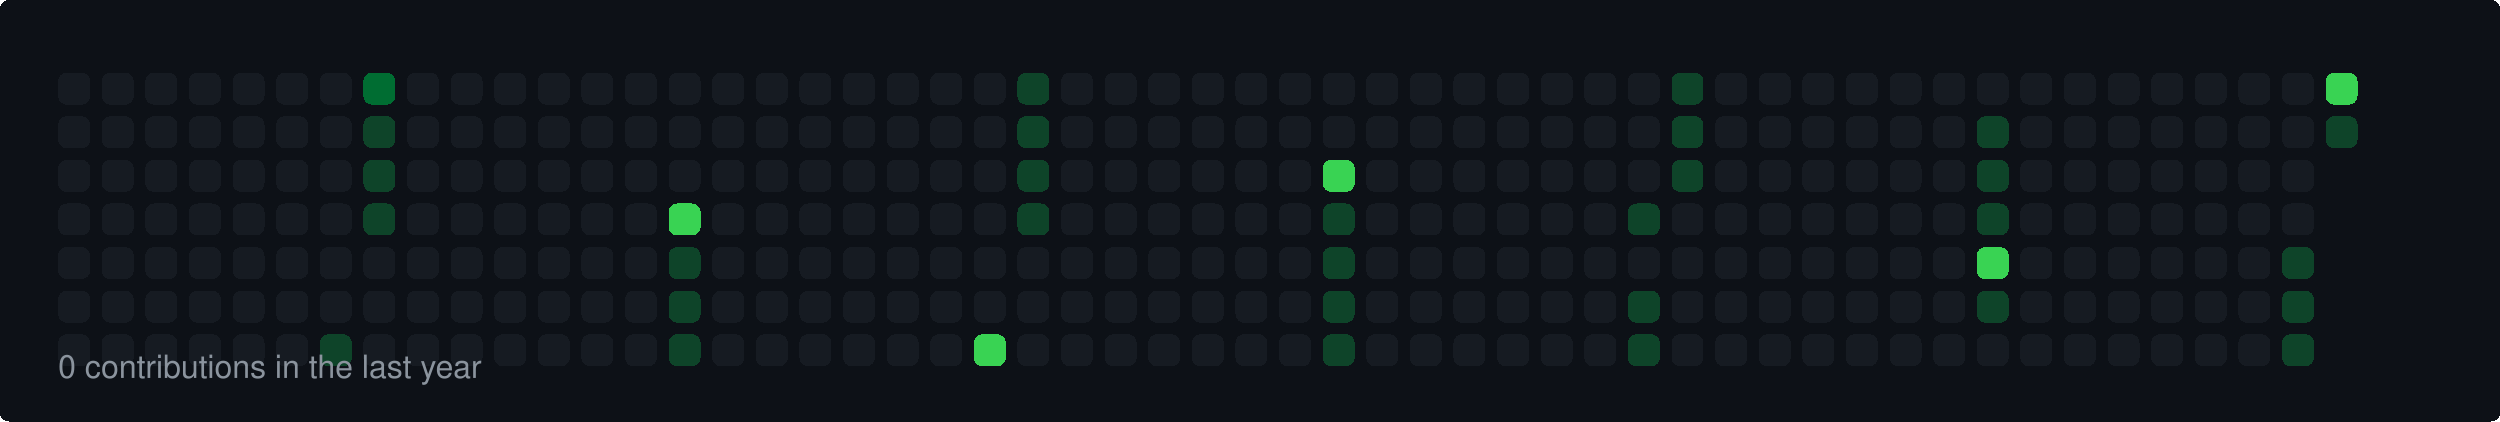
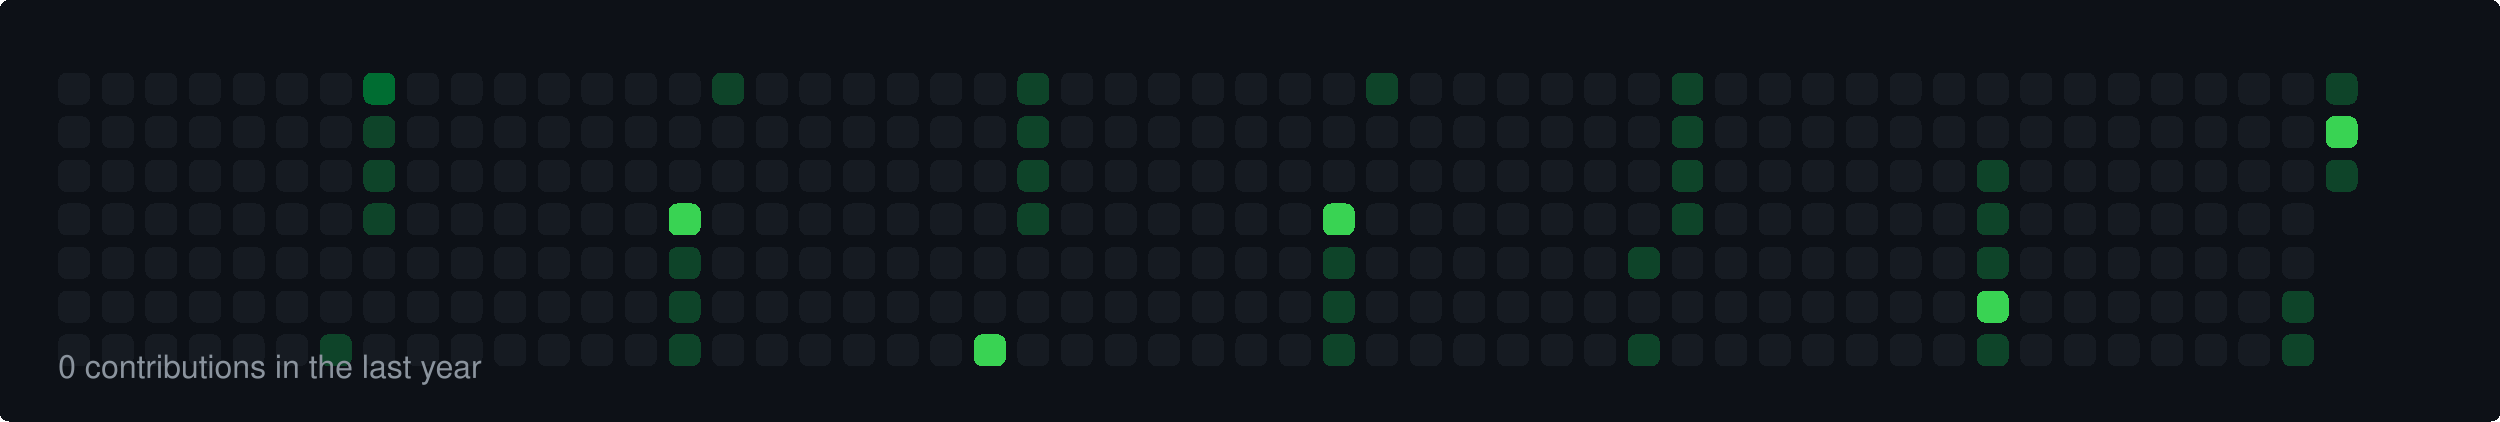
<svg xmlns="http://www.w3.org/2000/svg" width="860" height="145" viewBox="0 0 860 145">
  <style>
  rect { shape-rendering: crispEdges; rx: 3px; ry: 3px; transition: all 0.3s ease; }
  text { font-family: -apple-system, BlinkMacSystemFont, "Segoe UI", Helvetica, Arial, sans-serif; font-size: 11px; fill: #8b949e; }
</style>
  <rect width="100%" height="100%" fill="#0d1117" rx="6" />
  <rect x="20" y="25" width="11" height="11" fill="#161b22">
    </rect>
  <rect x="20" y="40" width="11" height="11" fill="#161b22">
    </rect>
  <rect x="20" y="55" width="11" height="11" fill="#161b22">
    </rect>
  <rect x="20" y="70" width="11" height="11" fill="#161b22">
    </rect>
  <rect x="20" y="85" width="11" height="11" fill="#161b22">
    </rect>
  <rect x="20" y="100" width="11" height="11" fill="#161b22">
    </rect>
  <rect x="20" y="115" width="11" height="11" fill="#161b22">
    </rect>
  <rect x="35" y="25" width="11" height="11" fill="#161b22">
    </rect>
  <rect x="35" y="40" width="11" height="11" fill="#161b22">
    </rect>
  <rect x="35" y="55" width="11" height="11" fill="#161b22">
    </rect>
  <rect x="35" y="70" width="11" height="11" fill="#161b22">
    </rect>
  <rect x="35" y="85" width="11" height="11" fill="#161b22">
    </rect>
  <rect x="35" y="100" width="11" height="11" fill="#161b22">
    </rect>
  <rect x="35" y="115" width="11" height="11" fill="#161b22">
    </rect>
  <rect x="50" y="25" width="11" height="11" fill="#161b22">
    </rect>
  <rect x="50" y="40" width="11" height="11" fill="#161b22">
    </rect>
  <rect x="50" y="55" width="11" height="11" fill="#161b22">
    </rect>
  <rect x="50" y="70" width="11" height="11" fill="#161b22">
    </rect>
  <rect x="50" y="85" width="11" height="11" fill="#161b22">
    </rect>
  <rect x="50" y="100" width="11" height="11" fill="#161b22">
    </rect>
  <rect x="50" y="115" width="11" height="11" fill="#161b22">
    </rect>
  <rect x="65" y="25" width="11" height="11" fill="#161b22">
    </rect>
  <rect x="65" y="40" width="11" height="11" fill="#161b22">
    </rect>
  <rect x="65" y="55" width="11" height="11" fill="#161b22">
    </rect>
  <rect x="65" y="70" width="11" height="11" fill="#161b22">
    </rect>
  <rect x="65" y="85" width="11" height="11" fill="#161b22">
    </rect>
  <rect x="65" y="100" width="11" height="11" fill="#161b22">
    </rect>
  <rect x="65" y="115" width="11" height="11" fill="#161b22">
    </rect>
  <rect x="80" y="25" width="11" height="11" fill="#161b22">
    </rect>
  <rect x="80" y="40" width="11" height="11" fill="#161b22">
    </rect>
  <rect x="80" y="55" width="11" height="11" fill="#161b22">
    </rect>
  <rect x="80" y="70" width="11" height="11" fill="#161b22">
    </rect>
  <rect x="80" y="85" width="11" height="11" fill="#161b22">
    </rect>
  <rect x="80" y="100" width="11" height="11" fill="#161b22">
    </rect>
  <rect x="80" y="115" width="11" height="11" fill="#161b22">
    </rect>
  <rect x="95" y="25" width="11" height="11" fill="#161b22">
    </rect>
  <rect x="95" y="40" width="11" height="11" fill="#161b22">
    </rect>
  <rect x="95" y="55" width="11" height="11" fill="#161b22">
    </rect>
  <rect x="95" y="70" width="11" height="11" fill="#161b22">
    </rect>
  <rect x="95" y="85" width="11" height="11" fill="#161b22">
    </rect>
  <rect x="95" y="100" width="11" height="11" fill="#161b22">
    </rect>
  <rect x="95" y="115" width="11" height="11" fill="#161b22">
    </rect>
  <rect x="110" y="25" width="11" height="11" fill="#161b22">
    </rect>
  <rect x="110" y="40" width="11" height="11" fill="#161b22">
    </rect>
  <rect x="110" y="55" width="11" height="11" fill="#161b22">
    </rect>
  <rect x="110" y="70" width="11" height="11" fill="#161b22">
    </rect>
  <rect x="110" y="85" width="11" height="11" fill="#161b22">
    </rect>
  <rect x="110" y="100" width="11" height="11" fill="#161b22">
    </rect>
  <rect x="110" y="115" width="11" height="11" fill="#0e4429">
    </rect>
  <rect x="125" y="25" width="11" height="11" fill="#006d32">
    </rect>
  <rect x="125" y="40" width="11" height="11" fill="#0e4429">
    </rect>
  <rect x="125" y="55" width="11" height="11" fill="#0e4429">
    </rect>
  <rect x="125" y="70" width="11" height="11" fill="#0e4429">
    </rect>
  <rect x="125" y="85" width="11" height="11" fill="#161b22">
    </rect>
  <rect x="125" y="100" width="11" height="11" fill="#161b22">
    </rect>
  <rect x="125" y="115" width="11" height="11" fill="#161b22">
    </rect>
  <rect x="140" y="25" width="11" height="11" fill="#161b22">
    </rect>
  <rect x="140" y="40" width="11" height="11" fill="#161b22">
    </rect>
  <rect x="140" y="55" width="11" height="11" fill="#161b22">
    </rect>
  <rect x="140" y="70" width="11" height="11" fill="#161b22">
    </rect>
  <rect x="140" y="85" width="11" height="11" fill="#161b22">
    </rect>
  <rect x="140" y="100" width="11" height="11" fill="#161b22">
    </rect>
  <rect x="140" y="115" width="11" height="11" fill="#161b22">
    </rect>
  <rect x="155" y="25" width="11" height="11" fill="#161b22">
    </rect>
  <rect x="155" y="40" width="11" height="11" fill="#161b22">
    </rect>
  <rect x="155" y="55" width="11" height="11" fill="#161b22">
    </rect>
  <rect x="155" y="70" width="11" height="11" fill="#161b22">
    </rect>
  <rect x="155" y="85" width="11" height="11" fill="#161b22">
    </rect>
  <rect x="155" y="100" width="11" height="11" fill="#161b22">
    </rect>
  <rect x="155" y="115" width="11" height="11" fill="#161b22">
    </rect>
  <rect x="170" y="25" width="11" height="11" fill="#161b22">
    </rect>
  <rect x="170" y="40" width="11" height="11" fill="#161b22">
    </rect>
  <rect x="170" y="55" width="11" height="11" fill="#161b22">
    </rect>
  <rect x="170" y="70" width="11" height="11" fill="#161b22">
    </rect>
  <rect x="170" y="85" width="11" height="11" fill="#161b22">
    </rect>
  <rect x="170" y="100" width="11" height="11" fill="#161b22">
    </rect>
  <rect x="170" y="115" width="11" height="11" fill="#161b22">
    </rect>
  <rect x="185" y="25" width="11" height="11" fill="#161b22">
    </rect>
  <rect x="185" y="40" width="11" height="11" fill="#161b22">
    </rect>
  <rect x="185" y="55" width="11" height="11" fill="#161b22">
    </rect>
  <rect x="185" y="70" width="11" height="11" fill="#161b22">
    </rect>
  <rect x="185" y="85" width="11" height="11" fill="#161b22">
    </rect>
  <rect x="185" y="100" width="11" height="11" fill="#161b22">
    </rect>
  <rect x="185" y="115" width="11" height="11" fill="#161b22">
    </rect>
  <rect x="200" y="25" width="11" height="11" fill="#161b22">
    </rect>
  <rect x="200" y="40" width="11" height="11" fill="#161b22">
    </rect>
  <rect x="200" y="55" width="11" height="11" fill="#161b22">
    </rect>
  <rect x="200" y="70" width="11" height="11" fill="#161b22">
    </rect>
  <rect x="200" y="85" width="11" height="11" fill="#161b22">
    </rect>
  <rect x="200" y="100" width="11" height="11" fill="#161b22">
    </rect>
  <rect x="200" y="115" width="11" height="11" fill="#161b22">
    </rect>
  <rect x="215" y="25" width="11" height="11" fill="#161b22">
    </rect>
  <rect x="215" y="40" width="11" height="11" fill="#161b22">
    </rect>
  <rect x="215" y="55" width="11" height="11" fill="#161b22">
    </rect>
  <rect x="215" y="70" width="11" height="11" fill="#161b22">
    </rect>
  <rect x="215" y="85" width="11" height="11" fill="#161b22">
    </rect>
  <rect x="215" y="100" width="11" height="11" fill="#161b22">
    </rect>
  <rect x="215" y="115" width="11" height="11" fill="#161b22">
    </rect>
  <rect x="230" y="25" width="11" height="11" fill="#161b22">
    </rect>
  <rect x="230" y="40" width="11" height="11" fill="#161b22">
    </rect>
  <rect x="230" y="55" width="11" height="11" fill="#161b22">
    </rect>
  <rect x="230" y="70" width="11" height="11" fill="#39d353">
    </rect>
  <rect x="230" y="85" width="11" height="11" fill="#0e4429">
    </rect>
  <rect x="230" y="100" width="11" height="11" fill="#0e4429">
    </rect>
  <rect x="230" y="115" width="11" height="11" fill="#0e4429">
    </rect>
-   <rect x="245" y="25" width="11" height="11" fill="#161b22">
+   <rect x="245" y="25" width="11" height="11" fill="#0e4429">
    </rect>
  <rect x="245" y="40" width="11" height="11" fill="#161b22">
    </rect>
  <rect x="245" y="55" width="11" height="11" fill="#161b22">
    </rect>
  <rect x="245" y="70" width="11" height="11" fill="#161b22">
    </rect>
  <rect x="245" y="85" width="11" height="11" fill="#161b22">
    </rect>
  <rect x="245" y="100" width="11" height="11" fill="#161b22">
    </rect>
  <rect x="245" y="115" width="11" height="11" fill="#161b22">
    </rect>
  <rect x="260" y="25" width="11" height="11" fill="#161b22">
    </rect>
  <rect x="260" y="40" width="11" height="11" fill="#161b22">
    </rect>
  <rect x="260" y="55" width="11" height="11" fill="#161b22">
    </rect>
  <rect x="260" y="70" width="11" height="11" fill="#161b22">
    </rect>
  <rect x="260" y="85" width="11" height="11" fill="#161b22">
    </rect>
  <rect x="260" y="100" width="11" height="11" fill="#161b22">
    </rect>
  <rect x="260" y="115" width="11" height="11" fill="#161b22">
    </rect>
  <rect x="275" y="25" width="11" height="11" fill="#161b22">
    </rect>
  <rect x="275" y="40" width="11" height="11" fill="#161b22">
    </rect>
  <rect x="275" y="55" width="11" height="11" fill="#161b22">
    </rect>
  <rect x="275" y="70" width="11" height="11" fill="#161b22">
    </rect>
  <rect x="275" y="85" width="11" height="11" fill="#161b22">
    </rect>
  <rect x="275" y="100" width="11" height="11" fill="#161b22">
    </rect>
  <rect x="275" y="115" width="11" height="11" fill="#161b22">
    </rect>
  <rect x="290" y="25" width="11" height="11" fill="#161b22">
    </rect>
  <rect x="290" y="40" width="11" height="11" fill="#161b22">
    </rect>
  <rect x="290" y="55" width="11" height="11" fill="#161b22">
    </rect>
  <rect x="290" y="70" width="11" height="11" fill="#161b22">
    </rect>
  <rect x="290" y="85" width="11" height="11" fill="#161b22">
    </rect>
  <rect x="290" y="100" width="11" height="11" fill="#161b22">
    </rect>
  <rect x="290" y="115" width="11" height="11" fill="#161b22">
    </rect>
  <rect x="305" y="25" width="11" height="11" fill="#161b22">
    </rect>
  <rect x="305" y="40" width="11" height="11" fill="#161b22">
    </rect>
  <rect x="305" y="55" width="11" height="11" fill="#161b22">
    </rect>
  <rect x="305" y="70" width="11" height="11" fill="#161b22">
    </rect>
  <rect x="305" y="85" width="11" height="11" fill="#161b22">
    </rect>
  <rect x="305" y="100" width="11" height="11" fill="#161b22">
    </rect>
  <rect x="305" y="115" width="11" height="11" fill="#161b22">
    </rect>
  <rect x="320" y="25" width="11" height="11" fill="#161b22">
    </rect>
  <rect x="320" y="40" width="11" height="11" fill="#161b22">
    </rect>
  <rect x="320" y="55" width="11" height="11" fill="#161b22">
    </rect>
  <rect x="320" y="70" width="11" height="11" fill="#161b22">
    </rect>
  <rect x="320" y="85" width="11" height="11" fill="#161b22">
    </rect>
  <rect x="320" y="100" width="11" height="11" fill="#161b22">
    </rect>
  <rect x="320" y="115" width="11" height="11" fill="#161b22">
    </rect>
  <rect x="335" y="25" width="11" height="11" fill="#161b22">
    </rect>
  <rect x="335" y="40" width="11" height="11" fill="#161b22">
    </rect>
  <rect x="335" y="55" width="11" height="11" fill="#161b22">
    </rect>
  <rect x="335" y="70" width="11" height="11" fill="#161b22">
    </rect>
  <rect x="335" y="85" width="11" height="11" fill="#161b22">
    </rect>
  <rect x="335" y="100" width="11" height="11" fill="#161b22">
    </rect>
  <rect x="335" y="115" width="11" height="11" fill="#39d353">
    </rect>
  <rect x="350" y="25" width="11" height="11" fill="#0e4429">
    </rect>
  <rect x="350" y="40" width="11" height="11" fill="#0e4429">
    </rect>
  <rect x="350" y="55" width="11" height="11" fill="#0e4429">
    </rect>
  <rect x="350" y="70" width="11" height="11" fill="#0e4429">
    </rect>
  <rect x="350" y="85" width="11" height="11" fill="#161b22">
    </rect>
  <rect x="350" y="100" width="11" height="11" fill="#161b22">
    </rect>
  <rect x="350" y="115" width="11" height="11" fill="#161b22">
    </rect>
  <rect x="365" y="25" width="11" height="11" fill="#161b22">
    </rect>
  <rect x="365" y="40" width="11" height="11" fill="#161b22">
    </rect>
  <rect x="365" y="55" width="11" height="11" fill="#161b22">
    </rect>
  <rect x="365" y="70" width="11" height="11" fill="#161b22">
    </rect>
  <rect x="365" y="85" width="11" height="11" fill="#161b22">
    </rect>
  <rect x="365" y="100" width="11" height="11" fill="#161b22">
    </rect>
  <rect x="365" y="115" width="11" height="11" fill="#161b22">
    </rect>
  <rect x="380" y="25" width="11" height="11" fill="#161b22">
    </rect>
  <rect x="380" y="40" width="11" height="11" fill="#161b22">
    </rect>
  <rect x="380" y="55" width="11" height="11" fill="#161b22">
    </rect>
  <rect x="380" y="70" width="11" height="11" fill="#161b22">
    </rect>
  <rect x="380" y="85" width="11" height="11" fill="#161b22">
    </rect>
  <rect x="380" y="100" width="11" height="11" fill="#161b22">
    </rect>
  <rect x="380" y="115" width="11" height="11" fill="#161b22">
    </rect>
  <rect x="395" y="25" width="11" height="11" fill="#161b22">
    </rect>
  <rect x="395" y="40" width="11" height="11" fill="#161b22">
    </rect>
  <rect x="395" y="55" width="11" height="11" fill="#161b22">
    </rect>
  <rect x="395" y="70" width="11" height="11" fill="#161b22">
    </rect>
  <rect x="395" y="85" width="11" height="11" fill="#161b22">
    </rect>
  <rect x="395" y="100" width="11" height="11" fill="#161b22">
    </rect>
  <rect x="395" y="115" width="11" height="11" fill="#161b22">
    </rect>
  <rect x="410" y="25" width="11" height="11" fill="#161b22">
    </rect>
  <rect x="410" y="40" width="11" height="11" fill="#161b22">
    </rect>
  <rect x="410" y="55" width="11" height="11" fill="#161b22">
    </rect>
  <rect x="410" y="70" width="11" height="11" fill="#161b22">
    </rect>
  <rect x="410" y="85" width="11" height="11" fill="#161b22">
    </rect>
  <rect x="410" y="100" width="11" height="11" fill="#161b22">
    </rect>
  <rect x="410" y="115" width="11" height="11" fill="#161b22">
    </rect>
  <rect x="425" y="25" width="11" height="11" fill="#161b22">
    </rect>
  <rect x="425" y="40" width="11" height="11" fill="#161b22">
    </rect>
  <rect x="425" y="55" width="11" height="11" fill="#161b22">
    </rect>
  <rect x="425" y="70" width="11" height="11" fill="#161b22">
    </rect>
  <rect x="425" y="85" width="11" height="11" fill="#161b22">
    </rect>
  <rect x="425" y="100" width="11" height="11" fill="#161b22">
    </rect>
  <rect x="425" y="115" width="11" height="11" fill="#161b22">
    </rect>
  <rect x="440" y="25" width="11" height="11" fill="#161b22">
    </rect>
  <rect x="440" y="40" width="11" height="11" fill="#161b22">
    </rect>
  <rect x="440" y="55" width="11" height="11" fill="#161b22">
    </rect>
  <rect x="440" y="70" width="11" height="11" fill="#161b22">
    </rect>
  <rect x="440" y="85" width="11" height="11" fill="#161b22">
    </rect>
  <rect x="440" y="100" width="11" height="11" fill="#161b22">
    </rect>
  <rect x="440" y="115" width="11" height="11" fill="#161b22">
    </rect>
  <rect x="455" y="25" width="11" height="11" fill="#161b22">
    </rect>
  <rect x="455" y="40" width="11" height="11" fill="#161b22">
    </rect>
-   <rect x="455" y="55" width="11" height="11" fill="#39d353">
-     </rect>
-   <rect x="455" y="70" width="11" height="11" fill="#0e4429">
+   <rect x="455" y="55" width="11" height="11" fill="#161b22">
+     </rect>
+   <rect x="455" y="70" width="11" height="11" fill="#39d353">
    </rect>
  <rect x="455" y="85" width="11" height="11" fill="#0e4429">
    </rect>
  <rect x="455" y="100" width="11" height="11" fill="#0e4429">
    </rect>
  <rect x="455" y="115" width="11" height="11" fill="#0e4429">
    </rect>
-   <rect x="470" y="25" width="11" height="11" fill="#161b22">
+   <rect x="470" y="25" width="11" height="11" fill="#0e4429">
    </rect>
  <rect x="470" y="40" width="11" height="11" fill="#161b22">
    </rect>
  <rect x="470" y="55" width="11" height="11" fill="#161b22">
    </rect>
  <rect x="470" y="70" width="11" height="11" fill="#161b22">
    </rect>
  <rect x="470" y="85" width="11" height="11" fill="#161b22">
    </rect>
  <rect x="470" y="100" width="11" height="11" fill="#161b22">
    </rect>
  <rect x="470" y="115" width="11" height="11" fill="#161b22">
    </rect>
  <rect x="485" y="25" width="11" height="11" fill="#161b22">
    </rect>
  <rect x="485" y="40" width="11" height="11" fill="#161b22">
    </rect>
  <rect x="485" y="55" width="11" height="11" fill="#161b22">
    </rect>
  <rect x="485" y="70" width="11" height="11" fill="#161b22">
    </rect>
  <rect x="485" y="85" width="11" height="11" fill="#161b22">
    </rect>
  <rect x="485" y="100" width="11" height="11" fill="#161b22">
    </rect>
  <rect x="485" y="115" width="11" height="11" fill="#161b22">
    </rect>
  <rect x="500" y="25" width="11" height="11" fill="#161b22">
    </rect>
  <rect x="500" y="40" width="11" height="11" fill="#161b22">
    </rect>
  <rect x="500" y="55" width="11" height="11" fill="#161b22">
    </rect>
  <rect x="500" y="70" width="11" height="11" fill="#161b22">
    </rect>
  <rect x="500" y="85" width="11" height="11" fill="#161b22">
    </rect>
  <rect x="500" y="100" width="11" height="11" fill="#161b22">
    </rect>
  <rect x="500" y="115" width="11" height="11" fill="#161b22">
    </rect>
  <rect x="515" y="25" width="11" height="11" fill="#161b22">
    </rect>
  <rect x="515" y="40" width="11" height="11" fill="#161b22">
    </rect>
  <rect x="515" y="55" width="11" height="11" fill="#161b22">
    </rect>
  <rect x="515" y="70" width="11" height="11" fill="#161b22">
    </rect>
  <rect x="515" y="85" width="11" height="11" fill="#161b22">
    </rect>
  <rect x="515" y="100" width="11" height="11" fill="#161b22">
    </rect>
  <rect x="515" y="115" width="11" height="11" fill="#161b22">
    </rect>
  <rect x="530" y="25" width="11" height="11" fill="#161b22">
    </rect>
  <rect x="530" y="40" width="11" height="11" fill="#161b22">
    </rect>
  <rect x="530" y="55" width="11" height="11" fill="#161b22">
    </rect>
  <rect x="530" y="70" width="11" height="11" fill="#161b22">
    </rect>
  <rect x="530" y="85" width="11" height="11" fill="#161b22">
    </rect>
  <rect x="530" y="100" width="11" height="11" fill="#161b22">
    </rect>
  <rect x="530" y="115" width="11" height="11" fill="#161b22">
    </rect>
  <rect x="545" y="25" width="11" height="11" fill="#161b22">
    </rect>
  <rect x="545" y="40" width="11" height="11" fill="#161b22">
    </rect>
  <rect x="545" y="55" width="11" height="11" fill="#161b22">
    </rect>
  <rect x="545" y="70" width="11" height="11" fill="#161b22">
    </rect>
  <rect x="545" y="85" width="11" height="11" fill="#161b22">
    </rect>
  <rect x="545" y="100" width="11" height="11" fill="#161b22">
    </rect>
  <rect x="545" y="115" width="11" height="11" fill="#161b22">
    </rect>
  <rect x="560" y="25" width="11" height="11" fill="#161b22">
    </rect>
  <rect x="560" y="40" width="11" height="11" fill="#161b22">
    </rect>
  <rect x="560" y="55" width="11" height="11" fill="#161b22">
    </rect>
-   <rect x="560" y="70" width="11" height="11" fill="#0e4429">
-     </rect>
-   <rect x="560" y="85" width="11" height="11" fill="#161b22">
-     </rect>
-   <rect x="560" y="100" width="11" height="11" fill="#0e4429">
+   <rect x="560" y="70" width="11" height="11" fill="#161b22">
+     </rect>
+   <rect x="560" y="85" width="11" height="11" fill="#0e4429">
+     </rect>
+   <rect x="560" y="100" width="11" height="11" fill="#161b22">
    </rect>
  <rect x="560" y="115" width="11" height="11" fill="#0e4429">
    </rect>
  <rect x="575" y="25" width="11" height="11" fill="#0e4429">
    </rect>
  <rect x="575" y="40" width="11" height="11" fill="#0e4429">
    </rect>
  <rect x="575" y="55" width="11" height="11" fill="#0e4429">
    </rect>
-   <rect x="575" y="70" width="11" height="11" fill="#161b22">
+   <rect x="575" y="70" width="11" height="11" fill="#0e4429">
    </rect>
  <rect x="575" y="85" width="11" height="11" fill="#161b22">
    </rect>
  <rect x="575" y="100" width="11" height="11" fill="#161b22">
    </rect>
  <rect x="575" y="115" width="11" height="11" fill="#161b22">
    </rect>
  <rect x="590" y="25" width="11" height="11" fill="#161b22">
    </rect>
  <rect x="590" y="40" width="11" height="11" fill="#161b22">
    </rect>
  <rect x="590" y="55" width="11" height="11" fill="#161b22">
    </rect>
  <rect x="590" y="70" width="11" height="11" fill="#161b22">
    </rect>
  <rect x="590" y="85" width="11" height="11" fill="#161b22">
    </rect>
  <rect x="590" y="100" width="11" height="11" fill="#161b22">
    </rect>
  <rect x="590" y="115" width="11" height="11" fill="#161b22">
    </rect>
  <rect x="605" y="25" width="11" height="11" fill="#161b22">
    </rect>
  <rect x="605" y="40" width="11" height="11" fill="#161b22">
    </rect>
  <rect x="605" y="55" width="11" height="11" fill="#161b22">
    </rect>
  <rect x="605" y="70" width="11" height="11" fill="#161b22">
    </rect>
  <rect x="605" y="85" width="11" height="11" fill="#161b22">
    </rect>
  <rect x="605" y="100" width="11" height="11" fill="#161b22">
    </rect>
  <rect x="605" y="115" width="11" height="11" fill="#161b22">
    </rect>
  <rect x="620" y="25" width="11" height="11" fill="#161b22">
    </rect>
  <rect x="620" y="40" width="11" height="11" fill="#161b22">
    </rect>
  <rect x="620" y="55" width="11" height="11" fill="#161b22">
    </rect>
  <rect x="620" y="70" width="11" height="11" fill="#161b22">
    </rect>
  <rect x="620" y="85" width="11" height="11" fill="#161b22">
    </rect>
  <rect x="620" y="100" width="11" height="11" fill="#161b22">
    </rect>
  <rect x="620" y="115" width="11" height="11" fill="#161b22">
    </rect>
  <rect x="635" y="25" width="11" height="11" fill="#161b22">
    </rect>
  <rect x="635" y="40" width="11" height="11" fill="#161b22">
    </rect>
  <rect x="635" y="55" width="11" height="11" fill="#161b22">
    </rect>
  <rect x="635" y="70" width="11" height="11" fill="#161b22">
    </rect>
  <rect x="635" y="85" width="11" height="11" fill="#161b22">
    </rect>
  <rect x="635" y="100" width="11" height="11" fill="#161b22">
    </rect>
  <rect x="635" y="115" width="11" height="11" fill="#161b22">
    </rect>
  <rect x="650" y="25" width="11" height="11" fill="#161b22">
    </rect>
  <rect x="650" y="40" width="11" height="11" fill="#161b22">
    </rect>
  <rect x="650" y="55" width="11" height="11" fill="#161b22">
    </rect>
  <rect x="650" y="70" width="11" height="11" fill="#161b22">
    </rect>
  <rect x="650" y="85" width="11" height="11" fill="#161b22">
    </rect>
  <rect x="650" y="100" width="11" height="11" fill="#161b22">
    </rect>
  <rect x="650" y="115" width="11" height="11" fill="#161b22">
    </rect>
  <rect x="665" y="25" width="11" height="11" fill="#161b22">
    </rect>
  <rect x="665" y="40" width="11" height="11" fill="#161b22">
    </rect>
  <rect x="665" y="55" width="11" height="11" fill="#161b22">
    </rect>
  <rect x="665" y="70" width="11" height="11" fill="#161b22">
    </rect>
  <rect x="665" y="85" width="11" height="11" fill="#161b22">
    </rect>
  <rect x="665" y="100" width="11" height="11" fill="#161b22">
    </rect>
  <rect x="665" y="115" width="11" height="11" fill="#161b22">
    </rect>
  <rect x="680" y="25" width="11" height="11" fill="#161b22">
    </rect>
-   <rect x="680" y="40" width="11" height="11" fill="#0e4429">
+   <rect x="680" y="40" width="11" height="11" fill="#161b22">
    </rect>
  <rect x="680" y="55" width="11" height="11" fill="#0e4429">
    </rect>
  <rect x="680" y="70" width="11" height="11" fill="#0e4429">
    </rect>
-   <rect x="680" y="85" width="11" height="11" fill="#39d353">
-     </rect>
-   <rect x="680" y="100" width="11" height="11" fill="#0e4429">
-     </rect>
-   <rect x="680" y="115" width="11" height="11" fill="#161b22">
+   <rect x="680" y="85" width="11" height="11" fill="#0e4429">
+     </rect>
+   <rect x="680" y="100" width="11" height="11" fill="#39d353">
+     </rect>
+   <rect x="680" y="115" width="11" height="11" fill="#0e4429">
    </rect>
  <rect x="695" y="25" width="11" height="11" fill="#161b22">
    </rect>
  <rect x="695" y="40" width="11" height="11" fill="#161b22">
    </rect>
  <rect x="695" y="55" width="11" height="11" fill="#161b22">
    </rect>
  <rect x="695" y="70" width="11" height="11" fill="#161b22">
    </rect>
  <rect x="695" y="85" width="11" height="11" fill="#161b22">
    </rect>
  <rect x="695" y="100" width="11" height="11" fill="#161b22">
    </rect>
  <rect x="695" y="115" width="11" height="11" fill="#161b22">
    </rect>
  <rect x="710" y="25" width="11" height="11" fill="#161b22">
    </rect>
  <rect x="710" y="40" width="11" height="11" fill="#161b22">
    </rect>
  <rect x="710" y="55" width="11" height="11" fill="#161b22">
    </rect>
  <rect x="710" y="70" width="11" height="11" fill="#161b22">
    </rect>
  <rect x="710" y="85" width="11" height="11" fill="#161b22">
    </rect>
  <rect x="710" y="100" width="11" height="11" fill="#161b22">
    </rect>
  <rect x="710" y="115" width="11" height="11" fill="#161b22">
    </rect>
  <rect x="725" y="25" width="11" height="11" fill="#161b22">
    </rect>
  <rect x="725" y="40" width="11" height="11" fill="#161b22">
    </rect>
  <rect x="725" y="55" width="11" height="11" fill="#161b22">
    </rect>
  <rect x="725" y="70" width="11" height="11" fill="#161b22">
    </rect>
  <rect x="725" y="85" width="11" height="11" fill="#161b22">
    </rect>
  <rect x="725" y="100" width="11" height="11" fill="#161b22">
    </rect>
  <rect x="725" y="115" width="11" height="11" fill="#161b22">
    </rect>
  <rect x="740" y="25" width="11" height="11" fill="#161b22">
    </rect>
  <rect x="740" y="40" width="11" height="11" fill="#161b22">
    </rect>
  <rect x="740" y="55" width="11" height="11" fill="#161b22">
    </rect>
  <rect x="740" y="70" width="11" height="11" fill="#161b22">
    </rect>
  <rect x="740" y="85" width="11" height="11" fill="#161b22">
    </rect>
  <rect x="740" y="100" width="11" height="11" fill="#161b22">
    </rect>
  <rect x="740" y="115" width="11" height="11" fill="#161b22">
    </rect>
  <rect x="755" y="25" width="11" height="11" fill="#161b22">
    </rect>
  <rect x="755" y="40" width="11" height="11" fill="#161b22">
    </rect>
  <rect x="755" y="55" width="11" height="11" fill="#161b22">
    </rect>
  <rect x="755" y="70" width="11" height="11" fill="#161b22">
    </rect>
  <rect x="755" y="85" width="11" height="11" fill="#161b22">
    </rect>
  <rect x="755" y="100" width="11" height="11" fill="#161b22">
    </rect>
  <rect x="755" y="115" width="11" height="11" fill="#161b22">
    </rect>
  <rect x="770" y="25" width="11" height="11" fill="#161b22">
    </rect>
  <rect x="770" y="40" width="11" height="11" fill="#161b22">
    </rect>
  <rect x="770" y="55" width="11" height="11" fill="#161b22">
    </rect>
  <rect x="770" y="70" width="11" height="11" fill="#161b22">
    </rect>
  <rect x="770" y="85" width="11" height="11" fill="#161b22">
    </rect>
  <rect x="770" y="100" width="11" height="11" fill="#161b22">
    </rect>
  <rect x="770" y="115" width="11" height="11" fill="#161b22">
    </rect>
  <rect x="785" y="25" width="11" height="11" fill="#161b22">
    </rect>
  <rect x="785" y="40" width="11" height="11" fill="#161b22">
    </rect>
  <rect x="785" y="55" width="11" height="11" fill="#161b22">
    </rect>
  <rect x="785" y="70" width="11" height="11" fill="#161b22">
    </rect>
-   <rect x="785" y="85" width="11" height="11" fill="#0e4429">
+   <rect x="785" y="85" width="11" height="11" fill="#161b22">
    </rect>
  <rect x="785" y="100" width="11" height="11" fill="#0e4429">
    </rect>
  <rect x="785" y="115" width="11" height="11" fill="#0e4429">
    </rect>
-   <rect x="800" y="25" width="11" height="11" fill="#39d353">
-     </rect>
-   <rect x="800" y="40" width="11" height="11" fill="#0e4429">
+   <rect x="800" y="25" width="11" height="11" fill="#0e4429">
+     </rect>
+   <rect x="800" y="40" width="11" height="11" fill="#39d353">
+     </rect>
+   <rect x="800" y="55" width="11" height="11" fill="#0e4429">
    </rect>
  <text x="20" y="130">0 contributions in the last year</text>
</svg>
